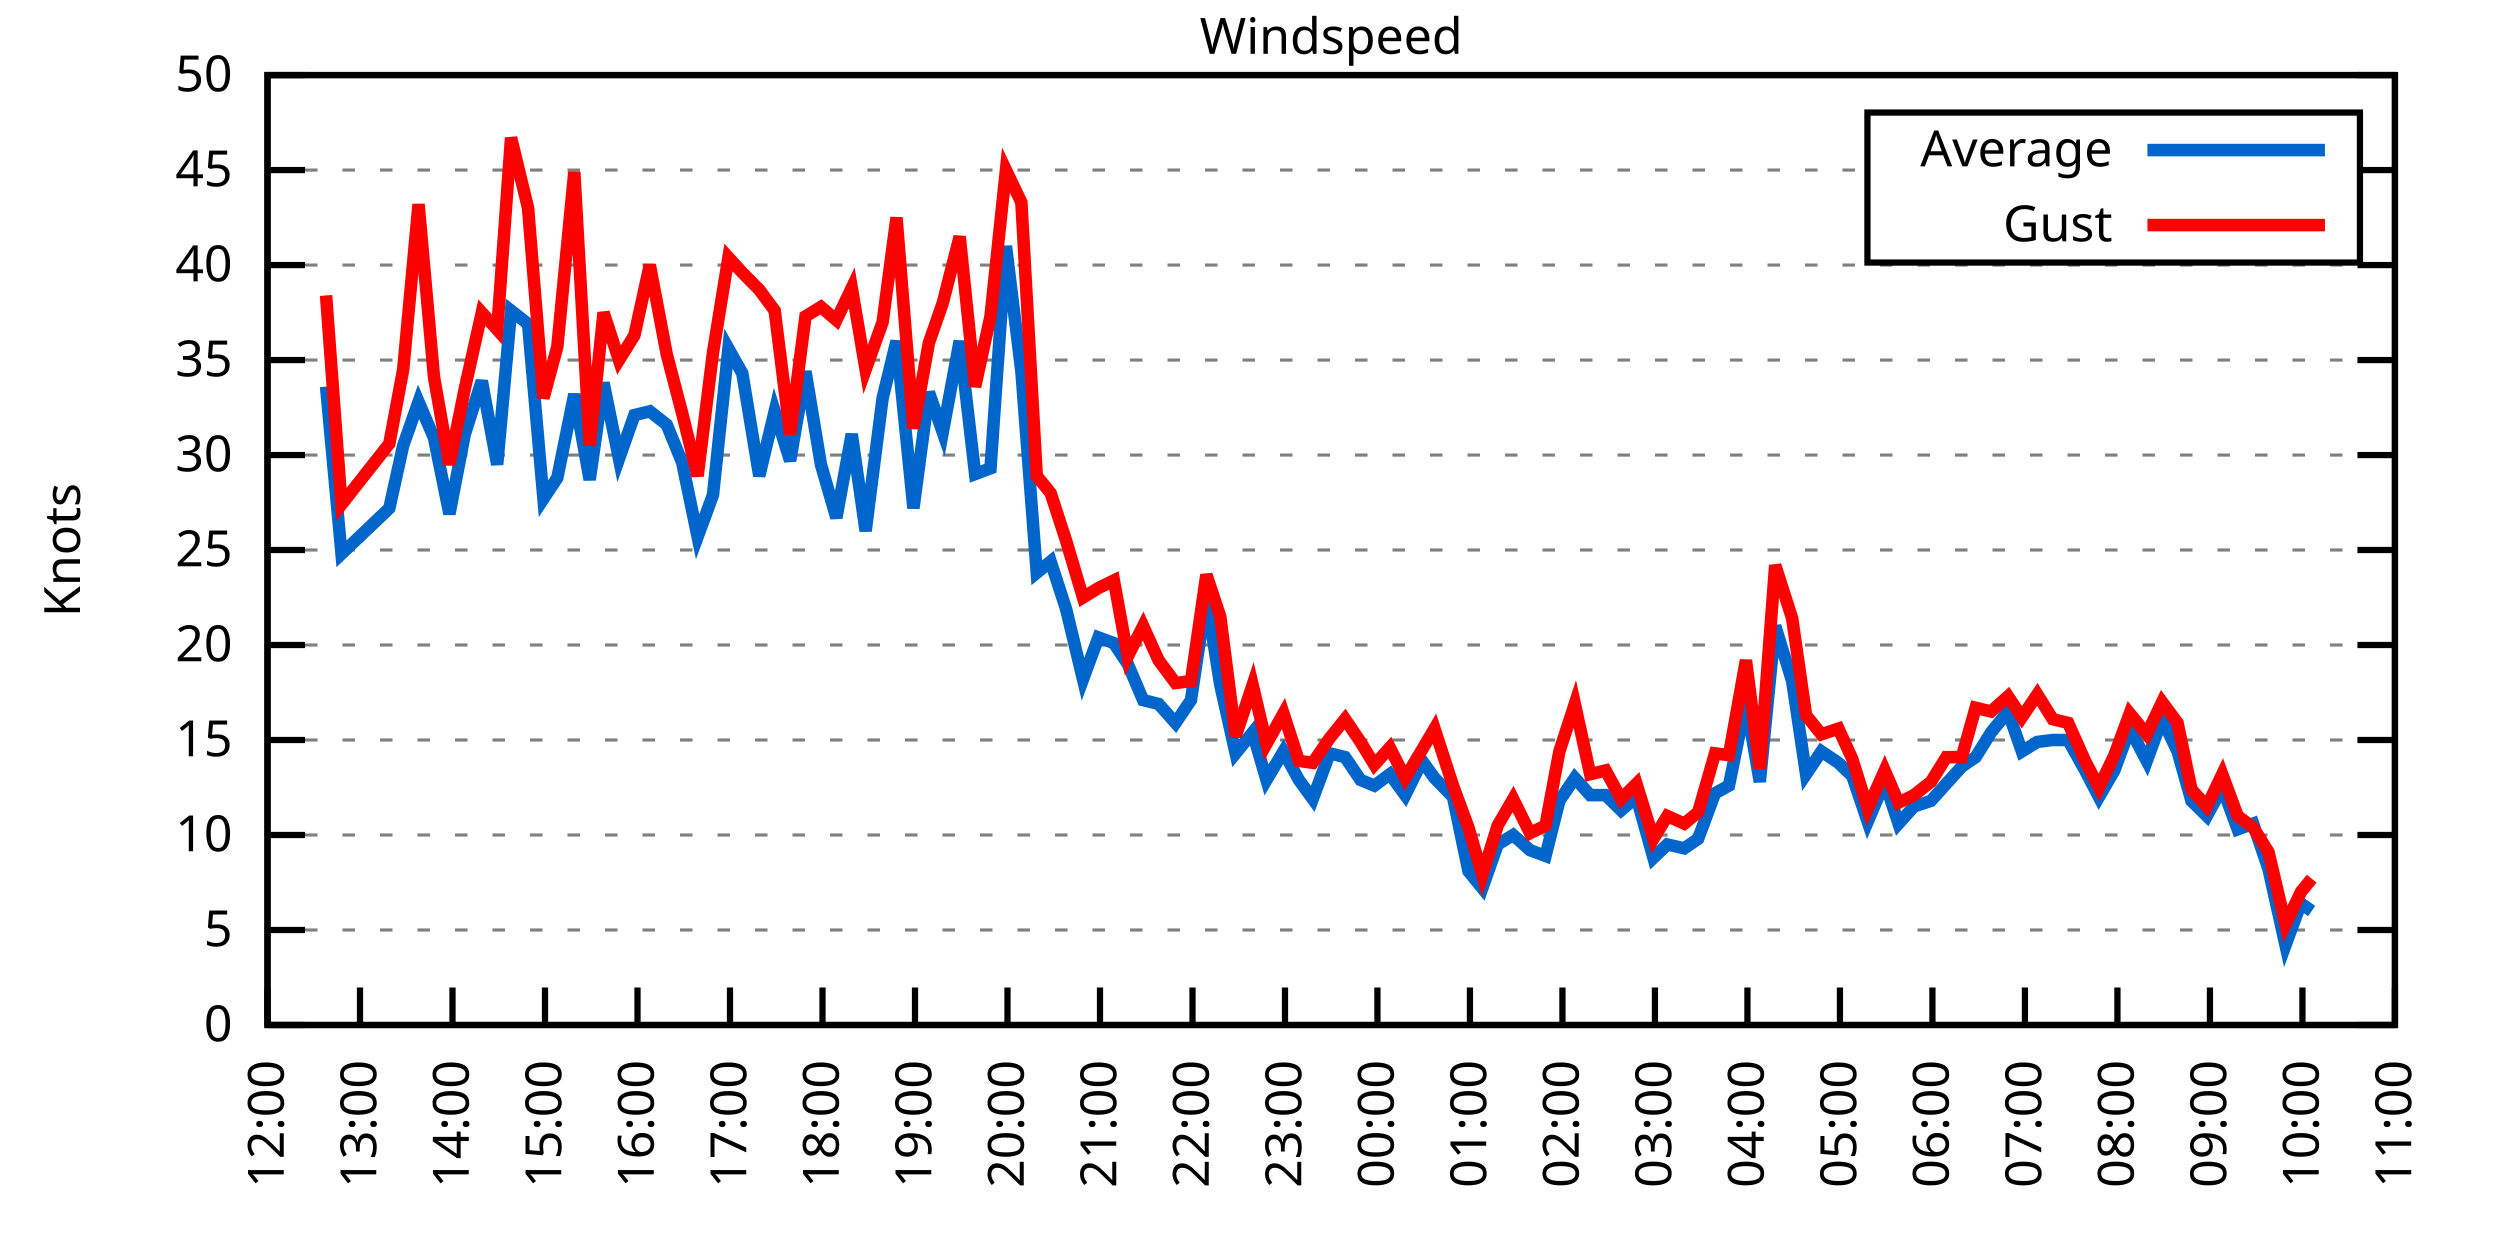
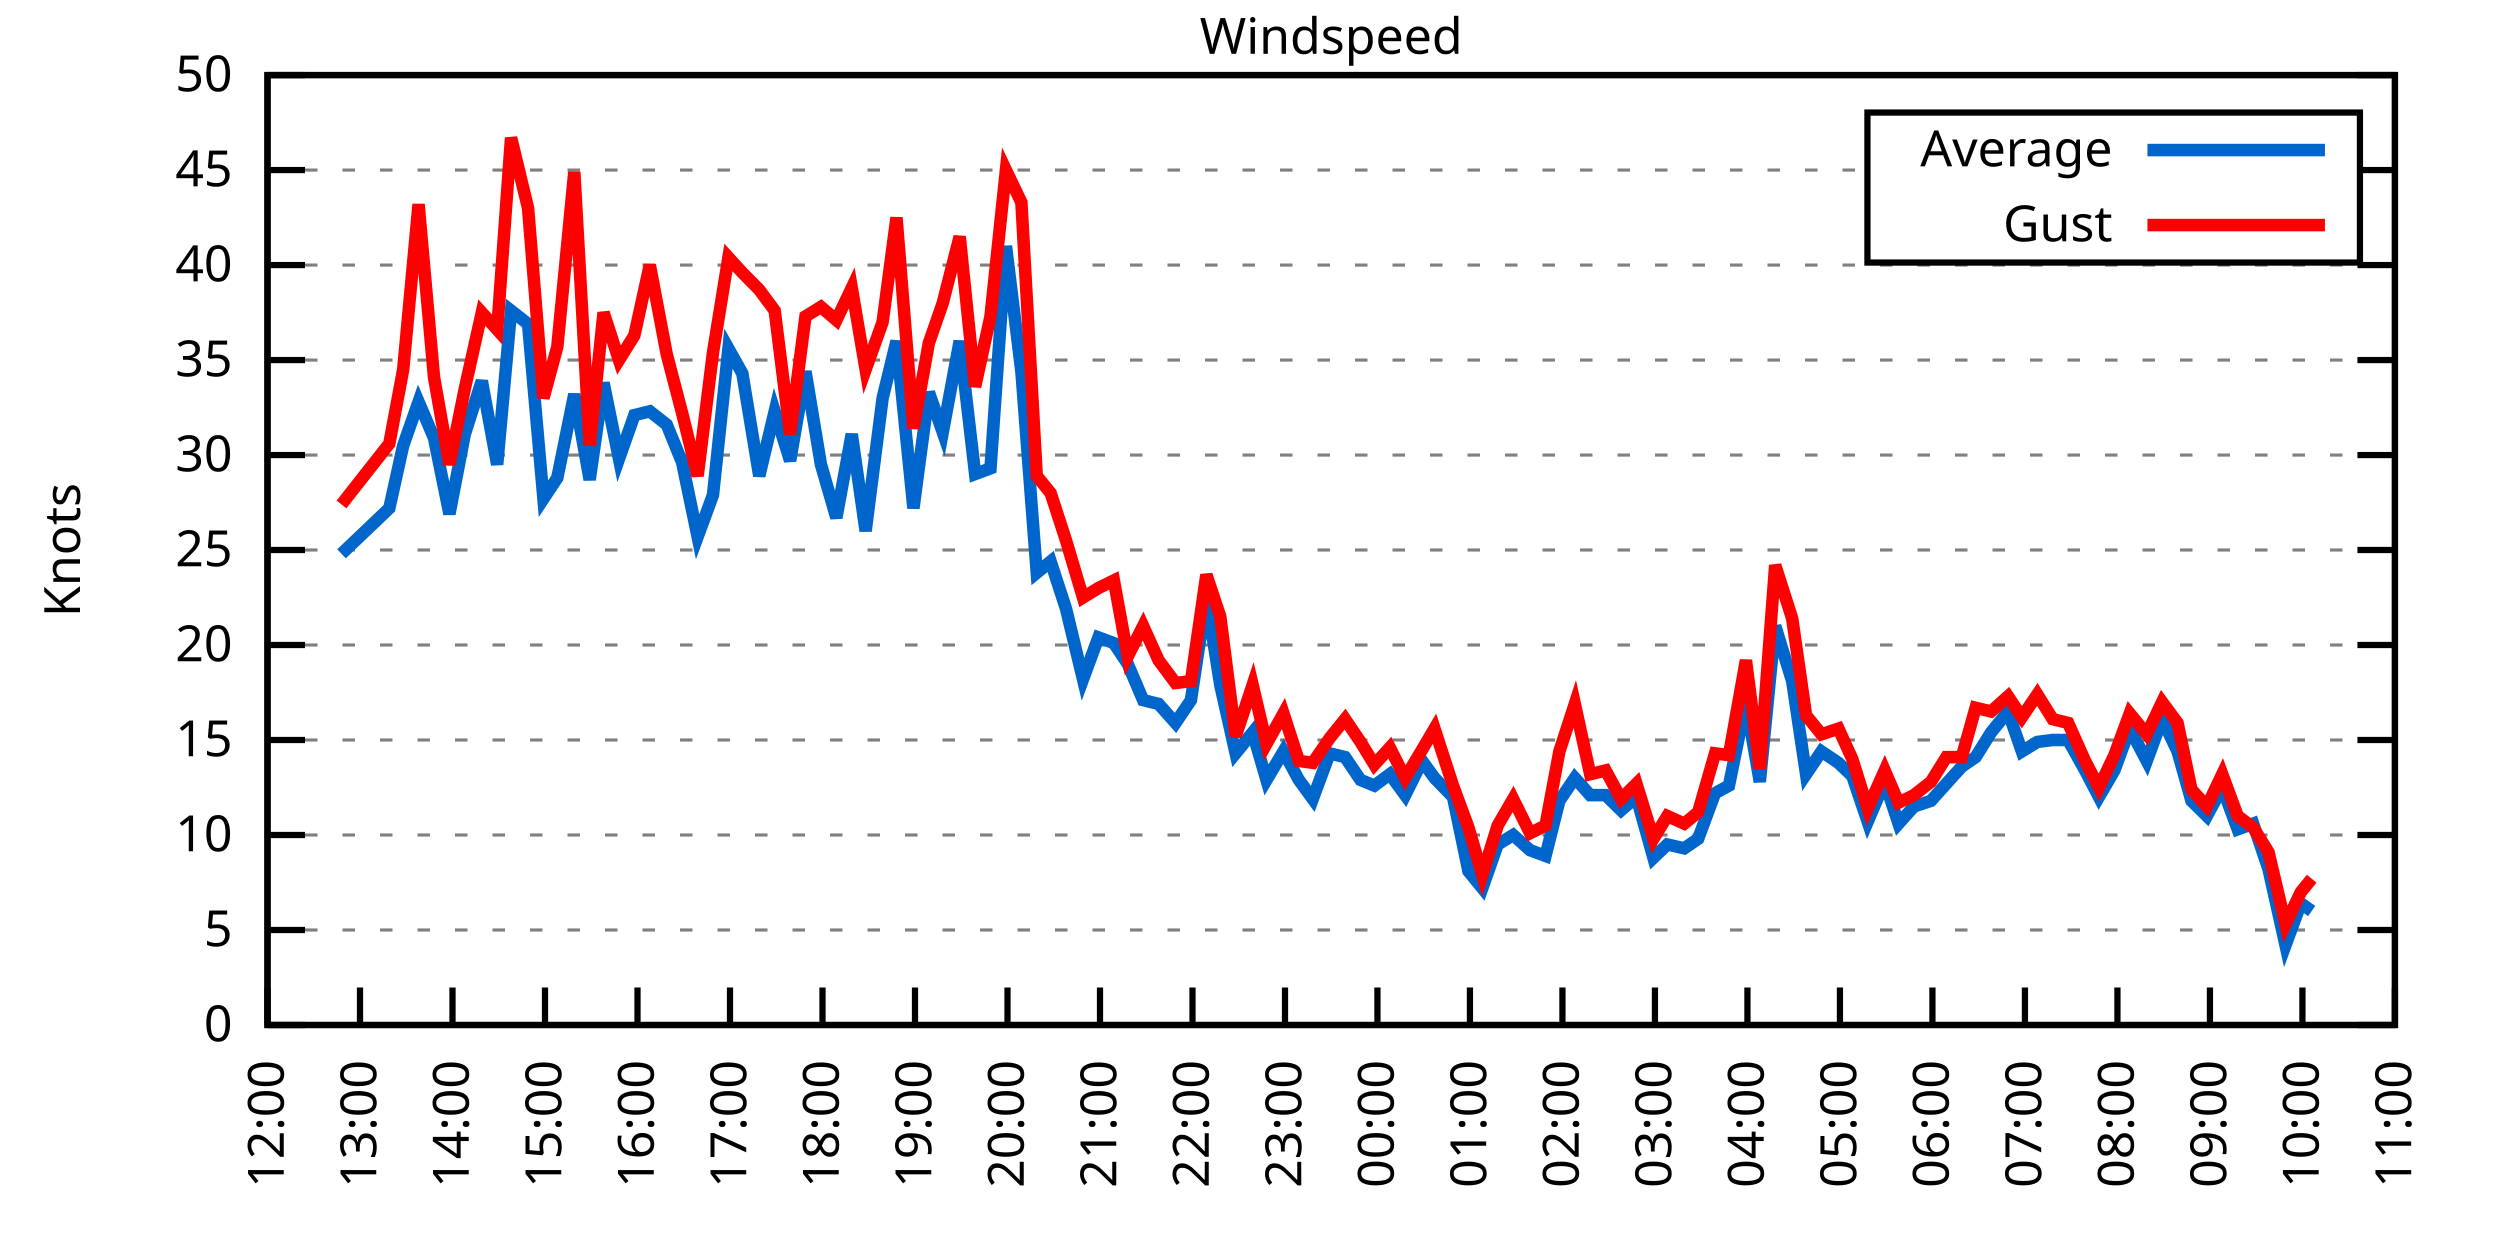
<svg xmlns="http://www.w3.org/2000/svg" xmlns:xlink="http://www.w3.org/1999/xlink" width="400" height="200" viewBox="0 0 400 200">
  <g id="gnuplot_canvas">
    <rect x="0" y="0" width="400" height="200" fill="none" />
    <defs>
      <circle id="gpDot" r="0.5" stroke-width="0.5" stroke="currentColor" />
      <path id="gpPt0" stroke-width="0.333" stroke="currentColor" d="M-1,0 h2 M0,-1 v2" />
      <path id="gpPt1" stroke-width="0.333" stroke="currentColor" d="M-1,-1 L1,1 M1,-1 L-1,1" />
      <path id="gpPt2" stroke-width="0.333" stroke="currentColor" d="M-1,0 L1,0 M0,-1 L0,1 M-1,-1 L1,1 M-1,1 L1,-1" />
      <rect id="gpPt3" stroke-width="0.333" stroke="currentColor" x="-1" y="-1" width="2" height="2" />
      <rect id="gpPt4" stroke-width="0.333" stroke="currentColor" fill="currentColor" x="-1" y="-1" width="2" height="2" />
      <circle id="gpPt5" stroke-width="0.333" stroke="currentColor" cx="0" cy="0" r="1" />
      <use xlink:href="#gpPt5" id="gpPt6" fill="currentColor" stroke="none" />
      <path id="gpPt7" stroke-width="0.333" stroke="currentColor" d="M0,-1.33 L-1.33,0.67 L1.33,0.67 z" />
      <use xlink:href="#gpPt7" id="gpPt8" fill="currentColor" stroke="none" />
      <use xlink:href="#gpPt7" id="gpPt9" stroke="currentColor" transform="rotate(180)" />
      <use xlink:href="#gpPt9" id="gpPt10" fill="currentColor" stroke="none" />
      <use xlink:href="#gpPt3" id="gpPt11" stroke="currentColor" transform="rotate(45)" />
      <use xlink:href="#gpPt11" id="gpPt12" fill="currentColor" stroke="none" />
      <path id="gpPt13" stroke-width="0.333" stroke="currentColor" d="M0,1.330 L1.265,0.411 L0.782,-1.067 L-0.782,-1.076 L-1.265,0.411 z" />
      <use xlink:href="#gpPt13" id="gpPt14" fill="currentColor" stroke="none" />
      <filter id="textbox" filterUnits="objectBoundingBox" x="0" y="0" height="1" width="1">
        <feFlood flood-color="white" flood-opacity="1" result="bgnd" />
        <feComposite in="SourceGraphic" in2="bgnd" operator="atop" />
      </filter>
      <filter id="greybox" filterUnits="objectBoundingBox" x="0" y="0" height="1" width="1">
        <feFlood flood-color="lightgrey" flood-opacity="1" result="grey" />
        <feComposite in="SourceGraphic" in2="grey" operator="atop" />
      </filter>
    </defs>
    <g fill="none" color="white" stroke="currentColor" stroke-width="1.00" stroke-linecap="butt" stroke-linejoin="miter">
</g>
    <g fill="none" color="black" stroke="currentColor" stroke-width="1.00" stroke-linecap="butt" stroke-linejoin="miter">
      <g stroke="none" shape-rendering="crispEdges">
        <polygon fill="rgb(255, 255, 255)" points="42.80,164.00 383.18,164.00 383.18,12.02 42.80,12.02 " />
      </g>
    </g>
    <g fill="none" color="black" stroke="currentColor" stroke-width="1.00" stroke-linecap="butt" stroke-linejoin="miter">
</g>
    <g fill="none" color="black" stroke="black" stroke-width="0.50" stroke-linecap="butt" stroke-linejoin="miter">
</g>
    <g fill="none" color="gray" stroke="currentColor" stroke-width="0.50" stroke-linecap="butt" stroke-linejoin="miter">
      <path stroke="gray" stroke-dasharray="2,4" class="gridline" d="M42.80,164.00 L383.19,164.00  " />
    </g>
    <g fill="none" color="gray" stroke="gray" stroke-width="1.00" stroke-linecap="butt" stroke-linejoin="miter">
</g>
    <g fill="none" color="black" stroke="currentColor" stroke-width="1.00" stroke-linecap="butt" stroke-linejoin="miter">
      <path stroke="black" d="M42.80,164.00 L48.80,164.00 M383.19,164.00 L377.19,164.00  " />
      <g transform="translate(37.20,166.60)" stroke="none" fill="black" font-family="Sans" font-size="8.00" text-anchor="end">
        <text>
          <tspan font-family="Sans"> 0</tspan>
        </text>
      </g>
    </g>
    <g fill="none" color="black" stroke="currentColor" stroke-width="1.00" stroke-linecap="butt" stroke-linejoin="miter">
</g>
    <g fill="none" color="black" stroke="black" stroke-width="0.50" stroke-linecap="butt" stroke-linejoin="miter">
</g>
    <g fill="none" color="gray" stroke="currentColor" stroke-width="0.50" stroke-linecap="butt" stroke-linejoin="miter">
      <path stroke="gray" stroke-dasharray="2,4" class="gridline" d="M42.80,148.80 L383.19,148.80  " />
    </g>
    <g fill="none" color="gray" stroke="gray" stroke-width="1.00" stroke-linecap="butt" stroke-linejoin="miter">
</g>
    <g fill="none" color="black" stroke="currentColor" stroke-width="1.00" stroke-linecap="butt" stroke-linejoin="miter">
      <path stroke="black" d="M42.80,148.80 L48.80,148.80 M383.19,148.80 L377.19,148.80  " />
      <g transform="translate(37.20,151.40)" stroke="none" fill="black" font-family="Sans" font-size="8.00" text-anchor="end">
        <text>
          <tspan font-family="Sans"> 5</tspan>
        </text>
      </g>
    </g>
    <g fill="none" color="black" stroke="currentColor" stroke-width="1.00" stroke-linecap="butt" stroke-linejoin="miter">
</g>
    <g fill="none" color="black" stroke="black" stroke-width="0.50" stroke-linecap="butt" stroke-linejoin="miter">
</g>
    <g fill="none" color="gray" stroke="currentColor" stroke-width="0.50" stroke-linecap="butt" stroke-linejoin="miter">
      <path stroke="gray" stroke-dasharray="2,4" class="gridline" d="M42.80,133.60 L383.19,133.60  " />
    </g>
    <g fill="none" color="gray" stroke="gray" stroke-width="1.00" stroke-linecap="butt" stroke-linejoin="miter">
</g>
    <g fill="none" color="black" stroke="currentColor" stroke-width="1.00" stroke-linecap="butt" stroke-linejoin="miter">
      <path stroke="black" d="M42.80,133.60 L48.80,133.60 M383.19,133.60 L377.19,133.60  " />
      <g transform="translate(37.20,136.20)" stroke="none" fill="black" font-family="Sans" font-size="8.00" text-anchor="end">
        <text>
          <tspan font-family="Sans"> 10</tspan>
        </text>
      </g>
    </g>
    <g fill="none" color="black" stroke="currentColor" stroke-width="1.00" stroke-linecap="butt" stroke-linejoin="miter">
</g>
    <g fill="none" color="black" stroke="black" stroke-width="0.50" stroke-linecap="butt" stroke-linejoin="miter">
</g>
    <g fill="none" color="gray" stroke="currentColor" stroke-width="0.50" stroke-linecap="butt" stroke-linejoin="miter">
      <path stroke="gray" stroke-dasharray="2,4" class="gridline" d="M42.80,118.40 L383.19,118.40  " />
    </g>
    <g fill="none" color="gray" stroke="gray" stroke-width="1.00" stroke-linecap="butt" stroke-linejoin="miter">
</g>
    <g fill="none" color="black" stroke="currentColor" stroke-width="1.00" stroke-linecap="butt" stroke-linejoin="miter">
      <path stroke="black" d="M42.80,118.40 L48.80,118.40 M383.19,118.40 L377.19,118.40  " />
      <g transform="translate(37.20,121.00)" stroke="none" fill="black" font-family="Sans" font-size="8.00" text-anchor="end">
        <text>
          <tspan font-family="Sans"> 15</tspan>
        </text>
      </g>
    </g>
    <g fill="none" color="black" stroke="currentColor" stroke-width="1.00" stroke-linecap="butt" stroke-linejoin="miter">
</g>
    <g fill="none" color="black" stroke="black" stroke-width="0.50" stroke-linecap="butt" stroke-linejoin="miter">
</g>
    <g fill="none" color="gray" stroke="currentColor" stroke-width="0.50" stroke-linecap="butt" stroke-linejoin="miter">
      <path stroke="gray" stroke-dasharray="2,4" class="gridline" d="M42.80,103.20 L383.19,103.20  " />
    </g>
    <g fill="none" color="gray" stroke="gray" stroke-width="1.00" stroke-linecap="butt" stroke-linejoin="miter">
</g>
    <g fill="none" color="black" stroke="currentColor" stroke-width="1.00" stroke-linecap="butt" stroke-linejoin="miter">
      <path stroke="black" d="M42.80,103.20 L48.80,103.20 M383.19,103.20 L377.19,103.20  " />
      <g transform="translate(37.20,105.80)" stroke="none" fill="black" font-family="Sans" font-size="8.00" text-anchor="end">
        <text>
          <tspan font-family="Sans"> 20</tspan>
        </text>
      </g>
    </g>
    <g fill="none" color="black" stroke="currentColor" stroke-width="1.00" stroke-linecap="butt" stroke-linejoin="miter">
</g>
    <g fill="none" color="black" stroke="black" stroke-width="0.50" stroke-linecap="butt" stroke-linejoin="miter">
</g>
    <g fill="none" color="gray" stroke="currentColor" stroke-width="0.50" stroke-linecap="butt" stroke-linejoin="miter">
      <path stroke="gray" stroke-dasharray="2,4" class="gridline" d="M42.80,88.00 L383.19,88.00  " />
    </g>
    <g fill="none" color="gray" stroke="gray" stroke-width="1.00" stroke-linecap="butt" stroke-linejoin="miter">
</g>
    <g fill="none" color="black" stroke="currentColor" stroke-width="1.00" stroke-linecap="butt" stroke-linejoin="miter">
      <path stroke="black" d="M42.80,88.00 L48.80,88.00 M383.19,88.00 L377.19,88.00  " />
      <g transform="translate(37.20,90.60)" stroke="none" fill="black" font-family="Sans" font-size="8.00" text-anchor="end">
        <text>
          <tspan font-family="Sans"> 25</tspan>
        </text>
      </g>
    </g>
    <g fill="none" color="black" stroke="currentColor" stroke-width="1.00" stroke-linecap="butt" stroke-linejoin="miter">
</g>
    <g fill="none" color="black" stroke="black" stroke-width="0.50" stroke-linecap="butt" stroke-linejoin="miter">
</g>
    <g fill="none" color="gray" stroke="currentColor" stroke-width="0.50" stroke-linecap="butt" stroke-linejoin="miter">
      <path stroke="gray" stroke-dasharray="2,4" class="gridline" d="M42.80,72.81 L383.19,72.81  " />
    </g>
    <g fill="none" color="gray" stroke="gray" stroke-width="1.00" stroke-linecap="butt" stroke-linejoin="miter">
</g>
    <g fill="none" color="black" stroke="currentColor" stroke-width="1.00" stroke-linecap="butt" stroke-linejoin="miter">
      <path stroke="black" d="M42.80,72.81 L48.80,72.81 M383.19,72.81 L377.19,72.81  " />
      <g transform="translate(37.20,75.41)" stroke="none" fill="black" font-family="Sans" font-size="8.00" text-anchor="end">
        <text>
          <tspan font-family="Sans"> 30</tspan>
        </text>
      </g>
    </g>
    <g fill="none" color="black" stroke="currentColor" stroke-width="1.00" stroke-linecap="butt" stroke-linejoin="miter">
</g>
    <g fill="none" color="black" stroke="black" stroke-width="0.50" stroke-linecap="butt" stroke-linejoin="miter">
</g>
    <g fill="none" color="gray" stroke="currentColor" stroke-width="0.50" stroke-linecap="butt" stroke-linejoin="miter">
      <path stroke="gray" stroke-dasharray="2,4" class="gridline" d="M42.80,57.61 L383.19,57.61  " />
    </g>
    <g fill="none" color="gray" stroke="gray" stroke-width="1.00" stroke-linecap="butt" stroke-linejoin="miter">
</g>
    <g fill="none" color="black" stroke="currentColor" stroke-width="1.00" stroke-linecap="butt" stroke-linejoin="miter">
      <path stroke="black" d="M42.80,57.61 L48.80,57.61 M383.19,57.61 L377.19,57.61  " />
      <g transform="translate(37.20,60.21)" stroke="none" fill="black" font-family="Sans" font-size="8.00" text-anchor="end">
        <text>
          <tspan font-family="Sans"> 35</tspan>
        </text>
      </g>
    </g>
    <g fill="none" color="black" stroke="currentColor" stroke-width="1.00" stroke-linecap="butt" stroke-linejoin="miter">
</g>
    <g fill="none" color="black" stroke="black" stroke-width="0.50" stroke-linecap="butt" stroke-linejoin="miter">
</g>
    <g fill="none" color="gray" stroke="currentColor" stroke-width="0.50" stroke-linecap="butt" stroke-linejoin="miter">
      <path stroke="gray" stroke-dasharray="2,4" class="gridline" d="M42.80,42.41 L383.19,42.41  " />
    </g>
    <g fill="none" color="gray" stroke="gray" stroke-width="1.00" stroke-linecap="butt" stroke-linejoin="miter">
</g>
    <g fill="none" color="black" stroke="currentColor" stroke-width="1.00" stroke-linecap="butt" stroke-linejoin="miter">
      <path stroke="black" d="M42.80,42.41 L48.80,42.41 M383.19,42.41 L377.19,42.41  " />
      <g transform="translate(37.20,45.01)" stroke="none" fill="black" font-family="Sans" font-size="8.00" text-anchor="end">
        <text>
          <tspan font-family="Sans"> 40</tspan>
        </text>
      </g>
    </g>
    <g fill="none" color="black" stroke="currentColor" stroke-width="1.00" stroke-linecap="butt" stroke-linejoin="miter">
</g>
    <g fill="none" color="black" stroke="black" stroke-width="0.50" stroke-linecap="butt" stroke-linejoin="miter">
</g>
    <g fill="none" color="gray" stroke="currentColor" stroke-width="0.50" stroke-linecap="butt" stroke-linejoin="miter">
      <path stroke="gray" stroke-dasharray="2,4" class="gridline" d="M42.80,27.21 L298.79,27.21 M377.59,27.21 L383.19,27.21  " />
    </g>
    <g fill="none" color="gray" stroke="gray" stroke-width="1.00" stroke-linecap="butt" stroke-linejoin="miter">
</g>
    <g fill="none" color="black" stroke="currentColor" stroke-width="1.00" stroke-linecap="butt" stroke-linejoin="miter">
      <path stroke="black" d="M42.80,27.21 L48.80,27.21 M383.19,27.21 L377.19,27.21  " />
      <g transform="translate(37.20,29.81)" stroke="none" fill="black" font-family="Sans" font-size="8.00" text-anchor="end">
        <text>
          <tspan font-family="Sans"> 45</tspan>
        </text>
      </g>
    </g>
    <g fill="none" color="black" stroke="currentColor" stroke-width="1.00" stroke-linecap="butt" stroke-linejoin="miter">
</g>
    <g fill="none" color="black" stroke="black" stroke-width="0.50" stroke-linecap="butt" stroke-linejoin="miter">
</g>
    <g fill="none" color="gray" stroke="currentColor" stroke-width="0.50" stroke-linecap="butt" stroke-linejoin="miter">
      <path stroke="gray" stroke-dasharray="2,4" class="gridline" d="M42.80,12.01 L383.19,12.01  " />
    </g>
    <g fill="none" color="gray" stroke="gray" stroke-width="1.00" stroke-linecap="butt" stroke-linejoin="miter">
</g>
    <g fill="none" color="black" stroke="currentColor" stroke-width="1.00" stroke-linecap="butt" stroke-linejoin="miter">
      <path stroke="black" d="M42.80,12.01 L48.80,12.01 M383.19,12.01 L377.19,12.01  " />
      <g transform="translate(37.20,14.61)" stroke="none" fill="black" font-family="Sans" font-size="8.00" text-anchor="end">
        <text>
          <tspan font-family="Sans"> 50</tspan>
        </text>
      </g>
    </g>
    <g fill="none" color="black" stroke="currentColor" stroke-width="1.00" stroke-linecap="butt" stroke-linejoin="miter">
      <path stroke="black" d="M42.80,164.00 L42.80,158.00  " />
      <g transform="translate(45.40,169.60) rotate(270.00)" stroke="none" fill="black" font-family="Sans" font-size="8.00" text-anchor="end">
        <text>
          <tspan font-family="Sans">12:00</tspan>
        </text>
      </g>
    </g>
    <g fill="none" color="black" stroke="currentColor" stroke-width="1.00" stroke-linecap="butt" stroke-linejoin="miter">
      <path stroke="black" d="M57.60,164.00 L57.60,158.00  " />
      <g transform="translate(60.20,169.60) rotate(270.00)" stroke="none" fill="black" font-family="Sans" font-size="8.00" text-anchor="end">
        <text>
          <tspan font-family="Sans">13:00</tspan>
        </text>
      </g>
    </g>
    <g fill="none" color="black" stroke="currentColor" stroke-width="1.00" stroke-linecap="butt" stroke-linejoin="miter">
      <path stroke="black" d="M72.40,164.00 L72.40,158.00  " />
      <g transform="translate(75.00,169.60) rotate(270.00)" stroke="none" fill="black" font-family="Sans" font-size="8.00" text-anchor="end">
        <text>
          <tspan font-family="Sans">14:00</tspan>
        </text>
      </g>
    </g>
    <g fill="none" color="black" stroke="currentColor" stroke-width="1.00" stroke-linecap="butt" stroke-linejoin="miter">
      <path stroke="black" d="M87.20,164.00 L87.20,158.00  " />
      <g transform="translate(89.80,169.60) rotate(270.00)" stroke="none" fill="black" font-family="Sans" font-size="8.00" text-anchor="end">
        <text>
          <tspan font-family="Sans">15:00</tspan>
        </text>
      </g>
    </g>
    <g fill="none" color="black" stroke="currentColor" stroke-width="1.00" stroke-linecap="butt" stroke-linejoin="miter">
      <path stroke="black" d="M102.00,164.00 L102.00,158.00  " />
      <g transform="translate(104.60,169.60) rotate(270.00)" stroke="none" fill="black" font-family="Sans" font-size="8.00" text-anchor="end">
        <text>
          <tspan font-family="Sans">16:00</tspan>
        </text>
      </g>
    </g>
    <g fill="none" color="black" stroke="currentColor" stroke-width="1.00" stroke-linecap="butt" stroke-linejoin="miter">
      <path stroke="black" d="M116.80,164.00 L116.80,158.00  " />
      <g transform="translate(119.40,169.60) rotate(270.00)" stroke="none" fill="black" font-family="Sans" font-size="8.00" text-anchor="end">
        <text>
          <tspan font-family="Sans">17:00</tspan>
        </text>
      </g>
    </g>
    <g fill="none" color="black" stroke="currentColor" stroke-width="1.00" stroke-linecap="butt" stroke-linejoin="miter">
      <path stroke="black" d="M131.60,164.00 L131.60,158.00  " />
      <g transform="translate(134.20,169.60) rotate(270.00)" stroke="none" fill="black" font-family="Sans" font-size="8.00" text-anchor="end">
        <text>
          <tspan font-family="Sans">18:00</tspan>
        </text>
      </g>
    </g>
    <g fill="none" color="black" stroke="currentColor" stroke-width="1.00" stroke-linecap="butt" stroke-linejoin="miter">
      <path stroke="black" d="M146.40,164.00 L146.40,158.00  " />
      <g transform="translate(149.00,169.60) rotate(270.00)" stroke="none" fill="black" font-family="Sans" font-size="8.00" text-anchor="end">
        <text>
          <tspan font-family="Sans">19:00</tspan>
        </text>
      </g>
    </g>
    <g fill="none" color="black" stroke="currentColor" stroke-width="1.00" stroke-linecap="butt" stroke-linejoin="miter">
      <path stroke="black" d="M161.20,164.00 L161.20,158.00  " />
      <g transform="translate(163.80,169.60) rotate(270.00)" stroke="none" fill="black" font-family="Sans" font-size="8.00" text-anchor="end">
        <text>
          <tspan font-family="Sans">20:00</tspan>
        </text>
      </g>
    </g>
    <g fill="none" color="black" stroke="currentColor" stroke-width="1.00" stroke-linecap="butt" stroke-linejoin="miter">
      <path stroke="black" d="M176.00,164.00 L176.00,158.00  " />
      <g transform="translate(178.60,169.60) rotate(270.00)" stroke="none" fill="black" font-family="Sans" font-size="8.00" text-anchor="end">
        <text>
          <tspan font-family="Sans">21:00</tspan>
        </text>
      </g>
    </g>
    <g fill="none" color="black" stroke="currentColor" stroke-width="1.00" stroke-linecap="butt" stroke-linejoin="miter">
      <path stroke="black" d="M190.80,164.00 L190.80,158.00  " />
      <g transform="translate(193.40,169.60) rotate(270.00)" stroke="none" fill="black" font-family="Sans" font-size="8.00" text-anchor="end">
        <text>
          <tspan font-family="Sans">22:00</tspan>
        </text>
      </g>
    </g>
    <g fill="none" color="black" stroke="currentColor" stroke-width="1.00" stroke-linecap="butt" stroke-linejoin="miter">
      <path stroke="black" d="M205.60,164.00 L205.60,158.00  " />
      <g transform="translate(208.20,169.60) rotate(270.00)" stroke="none" fill="black" font-family="Sans" font-size="8.00" text-anchor="end">
        <text>
          <tspan font-family="Sans">23:00</tspan>
        </text>
      </g>
    </g>
    <g fill="none" color="black" stroke="currentColor" stroke-width="1.00" stroke-linecap="butt" stroke-linejoin="miter">
      <path stroke="black" d="M220.39,164.00 L220.39,158.00  " />
      <g transform="translate(222.99,169.60) rotate(270.00)" stroke="none" fill="black" font-family="Sans" font-size="8.00" text-anchor="end">
        <text>
          <tspan font-family="Sans">00:00</tspan>
        </text>
      </g>
    </g>
    <g fill="none" color="black" stroke="currentColor" stroke-width="1.00" stroke-linecap="butt" stroke-linejoin="miter">
      <path stroke="black" d="M235.19,164.00 L235.19,158.00  " />
      <g transform="translate(237.79,169.60) rotate(270.00)" stroke="none" fill="black" font-family="Sans" font-size="8.00" text-anchor="end">
        <text>
          <tspan font-family="Sans">01:00</tspan>
        </text>
      </g>
    </g>
    <g fill="none" color="black" stroke="currentColor" stroke-width="1.00" stroke-linecap="butt" stroke-linejoin="miter">
      <path stroke="black" d="M249.99,164.00 L249.99,158.00  " />
      <g transform="translate(252.59,169.60) rotate(270.00)" stroke="none" fill="black" font-family="Sans" font-size="8.00" text-anchor="end">
        <text>
          <tspan font-family="Sans">02:00</tspan>
        </text>
      </g>
    </g>
    <g fill="none" color="black" stroke="currentColor" stroke-width="1.00" stroke-linecap="butt" stroke-linejoin="miter">
      <path stroke="black" d="M264.79,164.00 L264.79,158.00  " />
      <g transform="translate(267.39,169.60) rotate(270.00)" stroke="none" fill="black" font-family="Sans" font-size="8.00" text-anchor="end">
        <text>
          <tspan font-family="Sans">03:00</tspan>
        </text>
      </g>
    </g>
    <g fill="none" color="black" stroke="currentColor" stroke-width="1.00" stroke-linecap="butt" stroke-linejoin="miter">
      <path stroke="black" d="M279.59,164.00 L279.59,158.00  " />
      <g transform="translate(282.19,169.60) rotate(270.00)" stroke="none" fill="black" font-family="Sans" font-size="8.00" text-anchor="end">
        <text>
          <tspan font-family="Sans">04:00</tspan>
        </text>
      </g>
    </g>
    <g fill="none" color="black" stroke="currentColor" stroke-width="1.00" stroke-linecap="butt" stroke-linejoin="miter">
      <path stroke="black" d="M294.39,164.00 L294.39,158.00  " />
      <g transform="translate(296.99,169.60) rotate(270.00)" stroke="none" fill="black" font-family="Sans" font-size="8.00" text-anchor="end">
        <text>
          <tspan font-family="Sans">05:00</tspan>
        </text>
      </g>
    </g>
    <g fill="none" color="black" stroke="currentColor" stroke-width="1.00" stroke-linecap="butt" stroke-linejoin="miter">
      <path stroke="black" d="M309.19,164.00 L309.19,158.00  " />
      <g transform="translate(311.79,169.60) rotate(270.00)" stroke="none" fill="black" font-family="Sans" font-size="8.00" text-anchor="end">
        <text>
          <tspan font-family="Sans">06:00</tspan>
        </text>
      </g>
    </g>
    <g fill="none" color="black" stroke="currentColor" stroke-width="1.00" stroke-linecap="butt" stroke-linejoin="miter">
      <path stroke="black" d="M323.99,164.00 L323.99,158.00  " />
      <g transform="translate(326.59,169.60) rotate(270.00)" stroke="none" fill="black" font-family="Sans" font-size="8.00" text-anchor="end">
        <text>
          <tspan font-family="Sans">07:00</tspan>
        </text>
      </g>
    </g>
    <g fill="none" color="black" stroke="currentColor" stroke-width="1.00" stroke-linecap="butt" stroke-linejoin="miter">
      <path stroke="black" d="M338.79,164.00 L338.79,158.00  " />
      <g transform="translate(341.39,169.60) rotate(270.00)" stroke="none" fill="black" font-family="Sans" font-size="8.00" text-anchor="end">
        <text>
          <tspan font-family="Sans">08:00</tspan>
        </text>
      </g>
    </g>
    <g fill="none" color="black" stroke="currentColor" stroke-width="1.00" stroke-linecap="butt" stroke-linejoin="miter">
      <path stroke="black" d="M353.59,164.00 L353.59,158.00  " />
      <g transform="translate(356.19,169.60) rotate(270.00)" stroke="none" fill="black" font-family="Sans" font-size="8.00" text-anchor="end">
        <text>
          <tspan font-family="Sans">09:00</tspan>
        </text>
      </g>
    </g>
    <g fill="none" color="black" stroke="currentColor" stroke-width="1.00" stroke-linecap="butt" stroke-linejoin="miter">
      <path stroke="black" d="M368.39,164.00 L368.39,158.00  " />
      <g transform="translate(370.99,169.60) rotate(270.00)" stroke="none" fill="black" font-family="Sans" font-size="8.00" text-anchor="end">
        <text>
          <tspan font-family="Sans">10:00</tspan>
        </text>
      </g>
    </g>
    <g fill="none" color="black" stroke="currentColor" stroke-width="1.00" stroke-linecap="butt" stroke-linejoin="miter">
      <path stroke="black" d="M383.19,164.00 L383.19,158.00  " />
      <g transform="translate(385.79,169.60) rotate(270.00)" stroke="none" fill="black" font-family="Sans" font-size="8.00" text-anchor="end">
        <text>
          <tspan font-family="Sans">11:00</tspan>
        </text>
      </g>
    </g>
    <g fill="none" color="black" stroke="currentColor" stroke-width="1.00" stroke-linecap="butt" stroke-linejoin="miter">
</g>
    <g fill="none" color="black" stroke="currentColor" stroke-width="1.00" stroke-linecap="butt" stroke-linejoin="miter">
      <path stroke="black" d="M42.80,12.01 L42.80,164.00 L383.19,164.00 L383.19,12.01 L42.80,12.01 Z  " />
    </g>
    <g fill="none" color="black" stroke="currentColor" stroke-width="1.00" stroke-linecap="butt" stroke-linejoin="miter">
</g>
    <g fill="none" color="black" stroke="currentColor" stroke-width="1.00" stroke-linecap="butt" stroke-linejoin="miter">
      <path stroke="black" d="M298.79,42.01 L298.79,18.01 L377.59,18.01 L377.59,42.01 L298.79,42.01 Z  " />
    </g>
    <g id="Windspeed_plot_1">
      <g fill="none" color="white" stroke="black" stroke-width="2.00" stroke-linecap="butt" stroke-linejoin="miter">
</g>
      <g fill="none" color="black" stroke="currentColor" stroke-width="2.00" stroke-linecap="butt" stroke-linejoin="miter">
        <g transform="translate(337.99,26.61)" stroke="none" fill="black" font-family="Sans" font-size="8.00" text-anchor="end">
          <text>
            <tspan font-family="Sans">Average</tspan>
          </text>
        </g>
      </g>
      <g fill="none" color="black" stroke="currentColor" stroke-width="2.00" stroke-linecap="butt" stroke-linejoin="miter">
-         <path stroke="rgb(  0, 102, 204)" d="M343.59,24.01 L371.99,24.01 M52.17,61.86 L54.64,88.61 L62.29,81.32 L64.51,71.29 L66.97,64.29 L69.44,70.07   L71.91,82.23 L74.37,69.46 L77.09,60.95 L79.55,74.33 L81.77,49.70 L84.49,51.83 L86.95,79.80 L89.17,76.45   L91.89,63.08 L94.35,76.76 L96.57,61.25 L99.04,73.41 L101.50,66.42 L103.97,65.81 L106.68,67.94 L109.15,74.02   L111.62,85.88 L114.08,79.19 L116.55,55.78 L118.77,59.73 L121.48,76.15 L123.95,65.81 L126.42,73.72 L128.88,59.43   L131.35,74.33 L133.82,82.84 L136.28,69.46 L138.50,84.97 L141.22,63.69 L143.44,54.57 L146.15,81.32 L148.62,62.77   L150.84,69.16 L153.55,54.57 L156.02,75.85 L158.48,74.93 L160.95,39.37 L163.42,59.43 L165.88,91.65 L168.10,89.83   L170.57,97.43 L173.28,108.68 L175.75,101.99 L178.22,102.90 L180.44,106.24 L182.90,112.02 L185.37,112.63 L188.08,115.67   L190.55,112.02 L193.02,95.60 L195.24,109.59 L197.70,120.53 L200.42,117.19 L202.64,124.79 L205.35,120.23 L207.82,124.79   L210.04,127.83 L212.75,120.53 L215.21,121.14 L217.68,124.79 L219.90,125.70 L222.37,123.87 L224.83,127.22 L227.55,121.75   L229.52,124.48 L232.48,127.52 L234.95,139.38 L237.17,142.11 L239.63,135.12 L242.10,133.60 L244.81,136.03 L247.28,136.95   L249.50,128.13 L251.97,124.48 L254.43,127.22 L256.90,127.22 L259.37,129.65 L261.83,127.52 L264.55,137.25 L266.77,135.12   L269.48,135.73 L271.70,134.21 L274.41,126.91 L276.63,125.70 L279.35,112.32 L281.57,125.09 L284.03,100.16 L286.75,108.98   L288.97,123.87 L291.43,120.23 L294.15,122.05 L296.37,124.18 L298.83,131.47 L301.55,125.09 L303.77,131.78 L306.23,129.04   L308.95,128.13 L311.41,125.39 L313.88,122.66 L316.10,121.14 L318.57,117.19 L321.28,113.84 L323.50,120.23 L325.97,118.71   L328.43,118.40 L330.90,118.40 L333.61,123.27 L335.83,127.52 L338.30,123.27 L340.76,116.58 L343.48,121.75 L345.94,115.06   L348.41,120.23 L350.63,128.13 L353.10,130.56 L355.56,126.00 L358.03,132.69 L360.50,131.78 L362.96,139.07 L365.68,151.23   L368.14,144.55 L369.87,145.76  " />
+         <path stroke="rgb(  0, 102, 204)" d="M343.59,24.01 L371.99,24.01 M54.64,88.61 L62.29,81.32 L64.51,71.29 L66.97,64.29 L69.44,70.07 L71.91,82.23   L74.37,69.46 L77.09,60.95 L79.55,74.33 L81.77,49.70 L84.49,51.83 L86.95,79.80 L89.17,76.45 L91.89,63.08   L94.35,76.76 L96.57,61.25 L99.04,73.41 L101.50,66.42 L103.97,65.81 L106.68,67.94 L109.15,74.02 L111.62,85.88   L114.08,79.19 L116.55,55.78 L118.77,59.73 L121.48,76.15 L123.95,65.81 L126.42,73.72 L128.88,59.43 L131.35,74.33   L133.82,82.84 L136.28,69.46 L138.50,84.97 L141.22,63.69 L143.44,54.57 L146.15,81.32 L148.62,62.77 L150.84,69.16   L153.55,54.57 L156.02,75.85 L158.48,74.93 L160.95,39.37 L163.42,59.43 L165.88,91.65 L168.10,89.83 L170.57,97.43   L173.28,108.68 L175.75,101.99 L178.22,102.90 L180.44,106.24 L182.90,112.02 L185.37,112.63 L188.08,115.67 L190.55,112.02   L193.02,95.60 L195.24,109.59 L197.70,120.53 L200.42,117.19 L202.64,124.79 L205.35,120.23 L207.82,124.79 L210.04,127.83   L212.75,120.53 L215.21,121.14 L217.68,124.79 L219.90,125.70 L222.37,123.87 L224.83,127.22 L227.55,121.75 L229.52,124.48   L232.48,127.52 L234.95,139.38 L237.17,142.11 L239.63,135.12 L242.10,133.60 L244.81,136.03 L247.28,136.95 L249.50,128.13   L251.97,124.48 L254.43,127.22 L256.90,127.22 L259.37,129.65 L261.83,127.52 L264.55,137.25 L266.77,135.12 L269.48,135.73   L271.70,134.21 L274.41,126.91 L276.63,125.70 L279.35,112.32 L281.57,125.09 L284.03,100.16 L286.75,108.98 L288.97,123.87   L291.43,120.23 L294.15,122.05 L296.37,124.18 L298.83,131.47 L301.55,125.09 L303.77,131.78 L306.23,129.04 L308.95,128.13   L311.41,125.39 L313.88,122.66 L316.10,121.14 L318.57,117.19 L321.28,113.84 L323.50,120.23 L325.97,118.71 L328.43,118.40   L330.90,118.40 L333.61,123.27 L335.83,127.52 L338.30,123.27 L340.76,116.58 L343.48,121.75 L345.94,115.06 L348.41,120.23   L350.63,128.13 L353.10,130.56 L355.56,126.00 L358.03,132.69 L360.50,131.78 L362.96,139.07 L365.68,151.23 L368.14,144.55   L369.87,145.76  " />
      </g>
    </g>
    <g id="Windspeed_plot_2">
      <g fill="none" color="black" stroke="currentColor" stroke-width="2.00" stroke-linecap="butt" stroke-linejoin="miter">
        <g transform="translate(337.99,38.61)" stroke="none" fill="black" font-family="Sans" font-size="8.00" text-anchor="end">
          <text>
            <tspan font-family="Sans">Gust</tspan>
          </text>
        </g>
      </g>
      <g fill="none" color="black" stroke="currentColor" stroke-width="2.00" stroke-linecap="butt" stroke-linejoin="miter">
-         <path stroke="rgb(255,   0,   0)" d="M343.59,36.01 L371.99,36.01 M52.17,47.27 L54.64,80.71 L62.29,70.98 L64.51,59.13 L66.97,32.68 L69.44,60.34   L71.91,74.33 L74.37,62.17 L77.09,50.01 L79.55,52.74 L81.77,22.04 L84.49,33.29 L86.95,63.69 L89.17,55.48   L91.89,27.51 L94.35,71.29 L96.57,50.01 L99.04,57.61 L101.50,53.66 L103.97,42.41 L106.68,56.70 L109.15,66.12   L111.62,76.15 L114.08,56.39 L116.55,41.19 L118.77,43.62 L121.48,46.36 L123.95,49.70 L126.42,69.46 L128.88,50.62   L131.35,49.10 L133.82,51.22 L136.28,46.06 L138.50,59.13 L141.22,51.53 L143.44,34.81 L146.15,68.55 L148.62,54.87   L150.84,48.49 L153.55,37.85 L156.02,61.86 L158.48,50.62 L160.95,27.21 L163.42,32.38 L165.88,76.15 L168.10,78.89   L170.57,86.49 L173.28,95.60 L175.75,94.08 L178.22,92.87 L180.44,105.03 L182.90,100.16 L185.37,105.64 L188.08,109.28   L190.55,108.98 L193.02,91.96 L195.24,98.64 L197.70,117.80 L200.42,109.59 L202.64,119.01 L205.35,114.15 L207.82,121.75   L210.04,122.05 L212.75,118.10 L215.21,115.06 L217.68,118.71 L219.90,122.35 L222.37,119.62 L224.83,124.48 L227.55,119.92   L229.52,116.58 L232.48,125.70 L234.95,132.39 L237.17,139.99 L239.63,132.08 L242.10,127.83 L244.81,133.30 L247.28,132.08   L249.50,120.23 L251.97,112.63 L254.43,123.87 L256.90,123.27 L259.37,127.83 L261.83,125.39 L264.55,134.21 L266.77,130.56   L269.48,131.78 L271.70,129.95 L274.41,120.53 L276.63,120.83 L279.35,105.64 L281.57,122.96 L284.03,90.44 L286.75,98.95   L288.97,114.45 L291.43,117.49 L294.15,116.58 L296.37,121.44 L298.83,129.35 L301.55,123.27 L303.77,128.43 L306.23,127.22   L308.95,125.09 L311.41,121.14 L313.88,121.14 L316.10,113.24 L318.57,113.84 L321.28,111.41 L323.50,114.76 L325.97,111.11   L328.43,115.06 L330.90,115.67 L333.61,121.75 L335.83,126.00 L338.30,120.83 L340.76,114.15 L343.48,117.49 L345.94,112.32   L348.41,115.67 L350.63,126.31 L353.10,129.04 L355.56,123.87 L358.03,130.56 L360.50,132.39 L362.96,136.34 L365.68,147.89   L368.14,142.72 L369.87,140.59  " />
+         <path stroke="rgb(255,   0,   0)" d="M343.59,36.01 L371.99,36.01 M54.64,80.71 L62.29,70.98 L64.51,59.13 L66.97,32.68 L69.44,60.34 L71.91,74.33   L74.37,62.17 L77.09,50.01 L79.55,52.74 L81.77,22.04 L84.49,33.29 L86.95,63.69 L89.17,55.48 L91.89,27.51   L94.35,71.29 L96.57,50.01 L99.04,57.61 L101.50,53.66 L103.97,42.41 L106.68,56.70 L109.15,66.12 L111.62,76.15   L114.08,56.39 L116.55,41.19 L118.77,43.62 L121.48,46.36 L123.95,49.70 L126.42,69.46 L128.88,50.62 L131.35,49.10   L133.82,51.22 L136.28,46.06 L138.50,59.13 L141.22,51.53 L143.44,34.81 L146.15,68.55 L148.62,54.87 L150.84,48.49   L153.55,37.85 L156.02,61.86 L158.48,50.62 L160.95,27.21 L163.42,32.38 L165.88,76.15 L168.10,78.89 L170.57,86.49   L173.28,95.60 L175.75,94.08 L178.22,92.87 L180.44,105.03 L182.90,100.16 L185.37,105.64 L188.08,109.28 L190.55,108.98   L193.02,91.96 L195.24,98.64 L197.70,117.80 L200.42,109.59 L202.64,119.01 L205.35,114.15 L207.82,121.75 L210.04,122.05   L212.75,118.10 L215.21,115.06 L217.68,118.71 L219.90,122.35 L222.37,119.62 L224.83,124.48 L227.55,119.92 L229.52,116.58   L232.48,125.70 L234.95,132.39 L237.17,139.99 L239.63,132.08 L242.10,127.83 L244.81,133.30 L247.28,132.08 L249.50,120.23   L251.97,112.63 L254.43,123.87 L256.90,123.27 L259.37,127.83 L261.83,125.39 L264.55,134.21 L266.77,130.56 L269.48,131.78   L271.70,129.95 L274.41,120.53 L276.63,120.83 L279.35,105.64 L281.57,122.96 L284.03,90.44 L286.75,98.95 L288.97,114.45   L291.43,117.49 L294.15,116.58 L296.37,121.44 L298.83,129.35 L301.55,123.27 L303.77,128.43 L306.23,127.22 L308.95,125.09   L311.41,121.14 L313.88,121.14 L316.10,113.24 L318.57,113.84 L321.28,111.41 L323.50,114.76 L325.97,111.11 L328.43,115.06   L330.90,115.67 L333.61,121.75 L335.83,126.00 L338.30,120.83 L340.76,114.15 L343.48,117.49 L345.94,112.32 L348.41,115.67   L350.63,126.31 L353.10,129.04 L355.56,123.87 L358.03,130.56 L360.50,132.39 L362.96,136.34 L365.68,147.89 L368.14,142.72   L369.87,140.59  " />
      </g>
    </g>
    <g fill="none" color="black" stroke="currentColor" stroke-width="2.00" stroke-linecap="butt" stroke-linejoin="miter">
</g>
    <g fill="none" color="black" stroke="black" stroke-width="1.00" stroke-linecap="butt" stroke-linejoin="miter">
</g>
    <g fill="none" color="black" stroke="currentColor" stroke-width="1.00" stroke-linecap="butt" stroke-linejoin="miter">
      <path stroke="black" d="M42.80,12.01 L42.80,164.00 L383.19,164.00 L383.19,12.01 L42.80,12.01 Z  " />
      <g transform="translate(12.80,88.01) rotate(270.00)" stroke="none" fill="black" font-family="Sans" font-size="8.00" text-anchor="middle">
        <text>
          <tspan font-family="Sans">Knots</tspan>
        </text>
      </g>
    </g>
    <g fill="none" color="black" stroke="currentColor" stroke-width="1.00" stroke-linecap="butt" stroke-linejoin="miter">
</g>
    <g fill="none" color="black" stroke="currentColor" stroke-width="1.00" stroke-linecap="butt" stroke-linejoin="miter">
      <g transform="translate(212.99,8.61)" stroke="none" fill="black" font-family="Sans" font-size="8.00" text-anchor="middle">
        <text>
          <tspan font-family="Sans">Windspeed</tspan>
        </text>
      </g>
    </g>
    <g fill="none" color="black" stroke="currentColor" stroke-width="1.00" stroke-linecap="butt" stroke-linejoin="miter">
</g>
  </g>
</svg>
